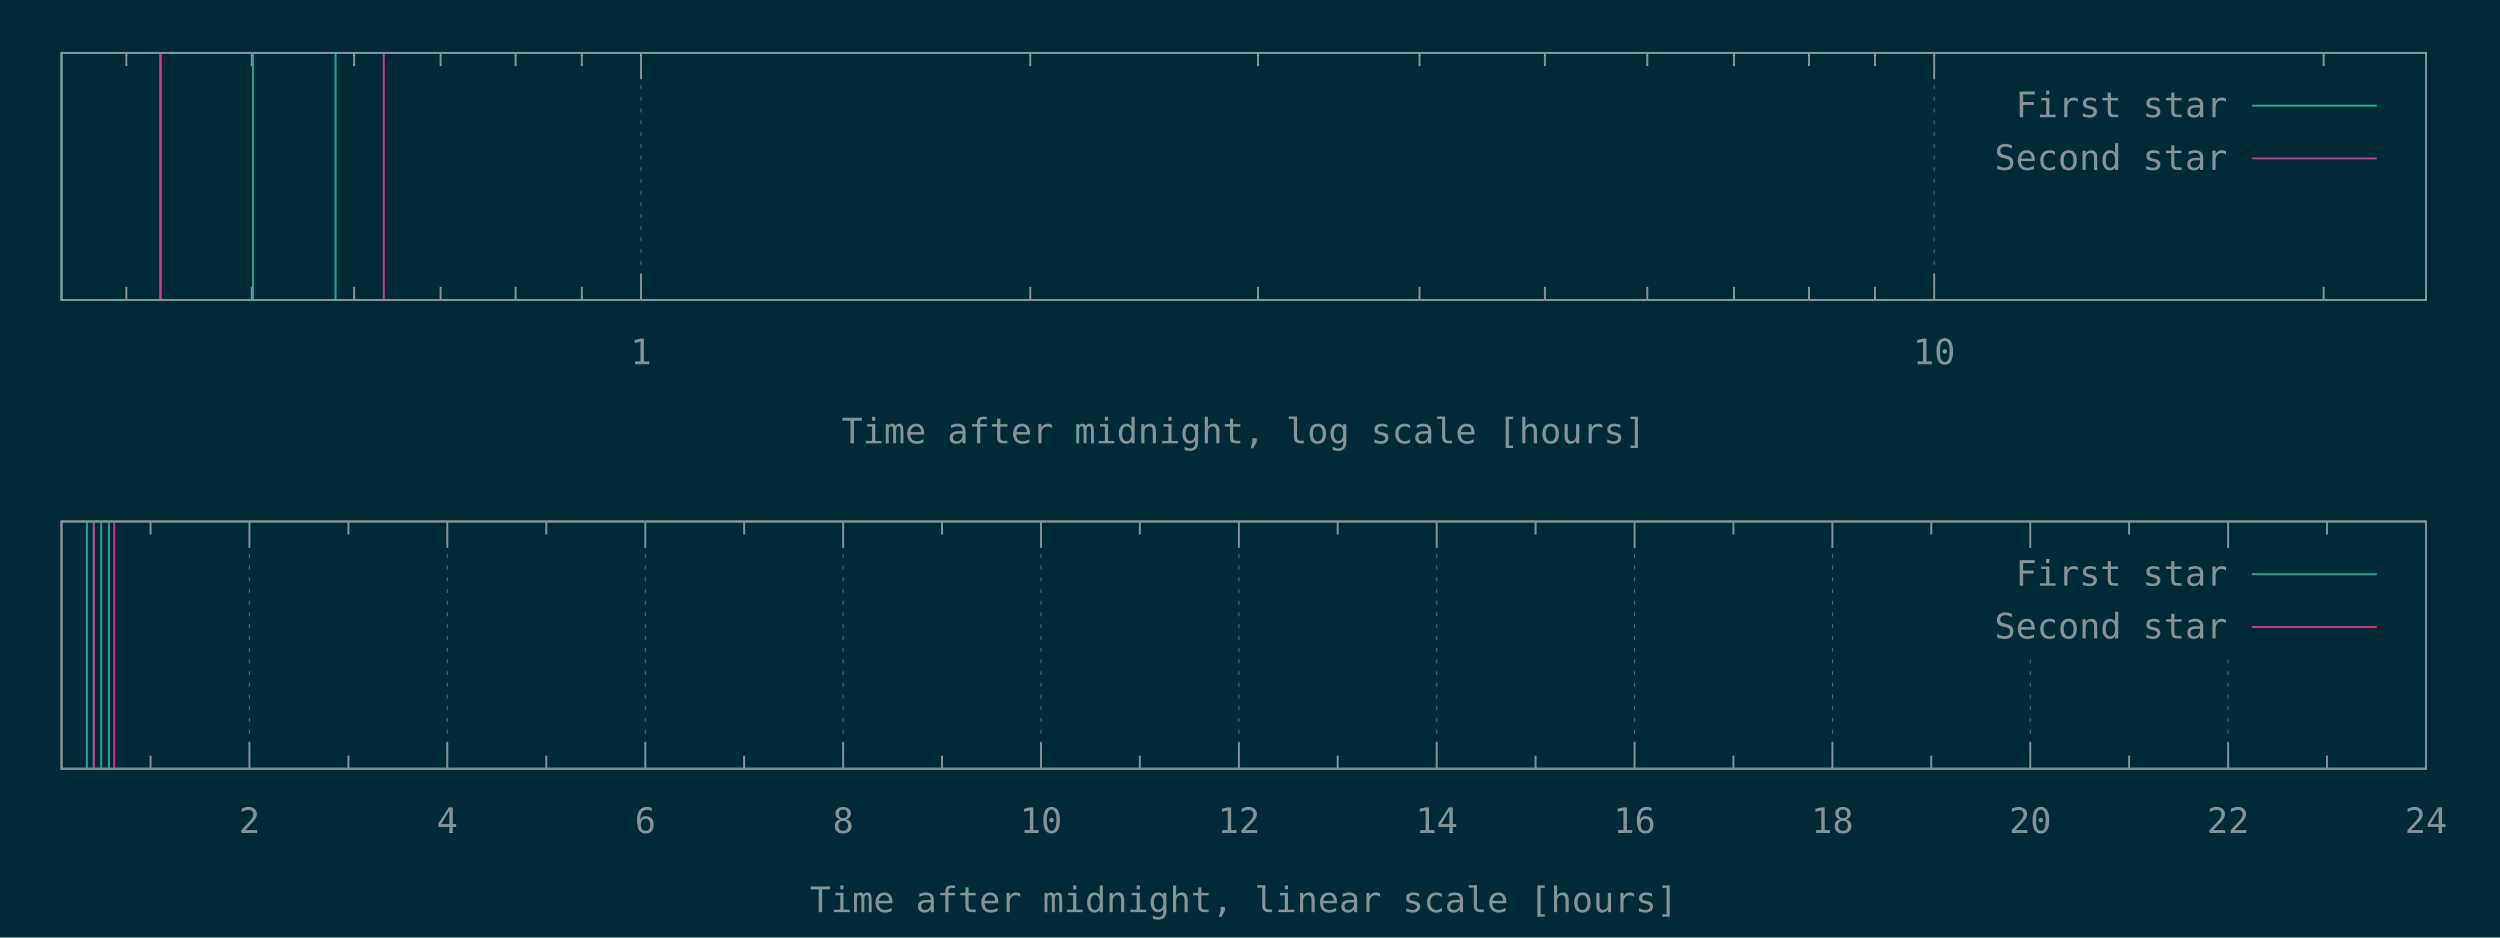
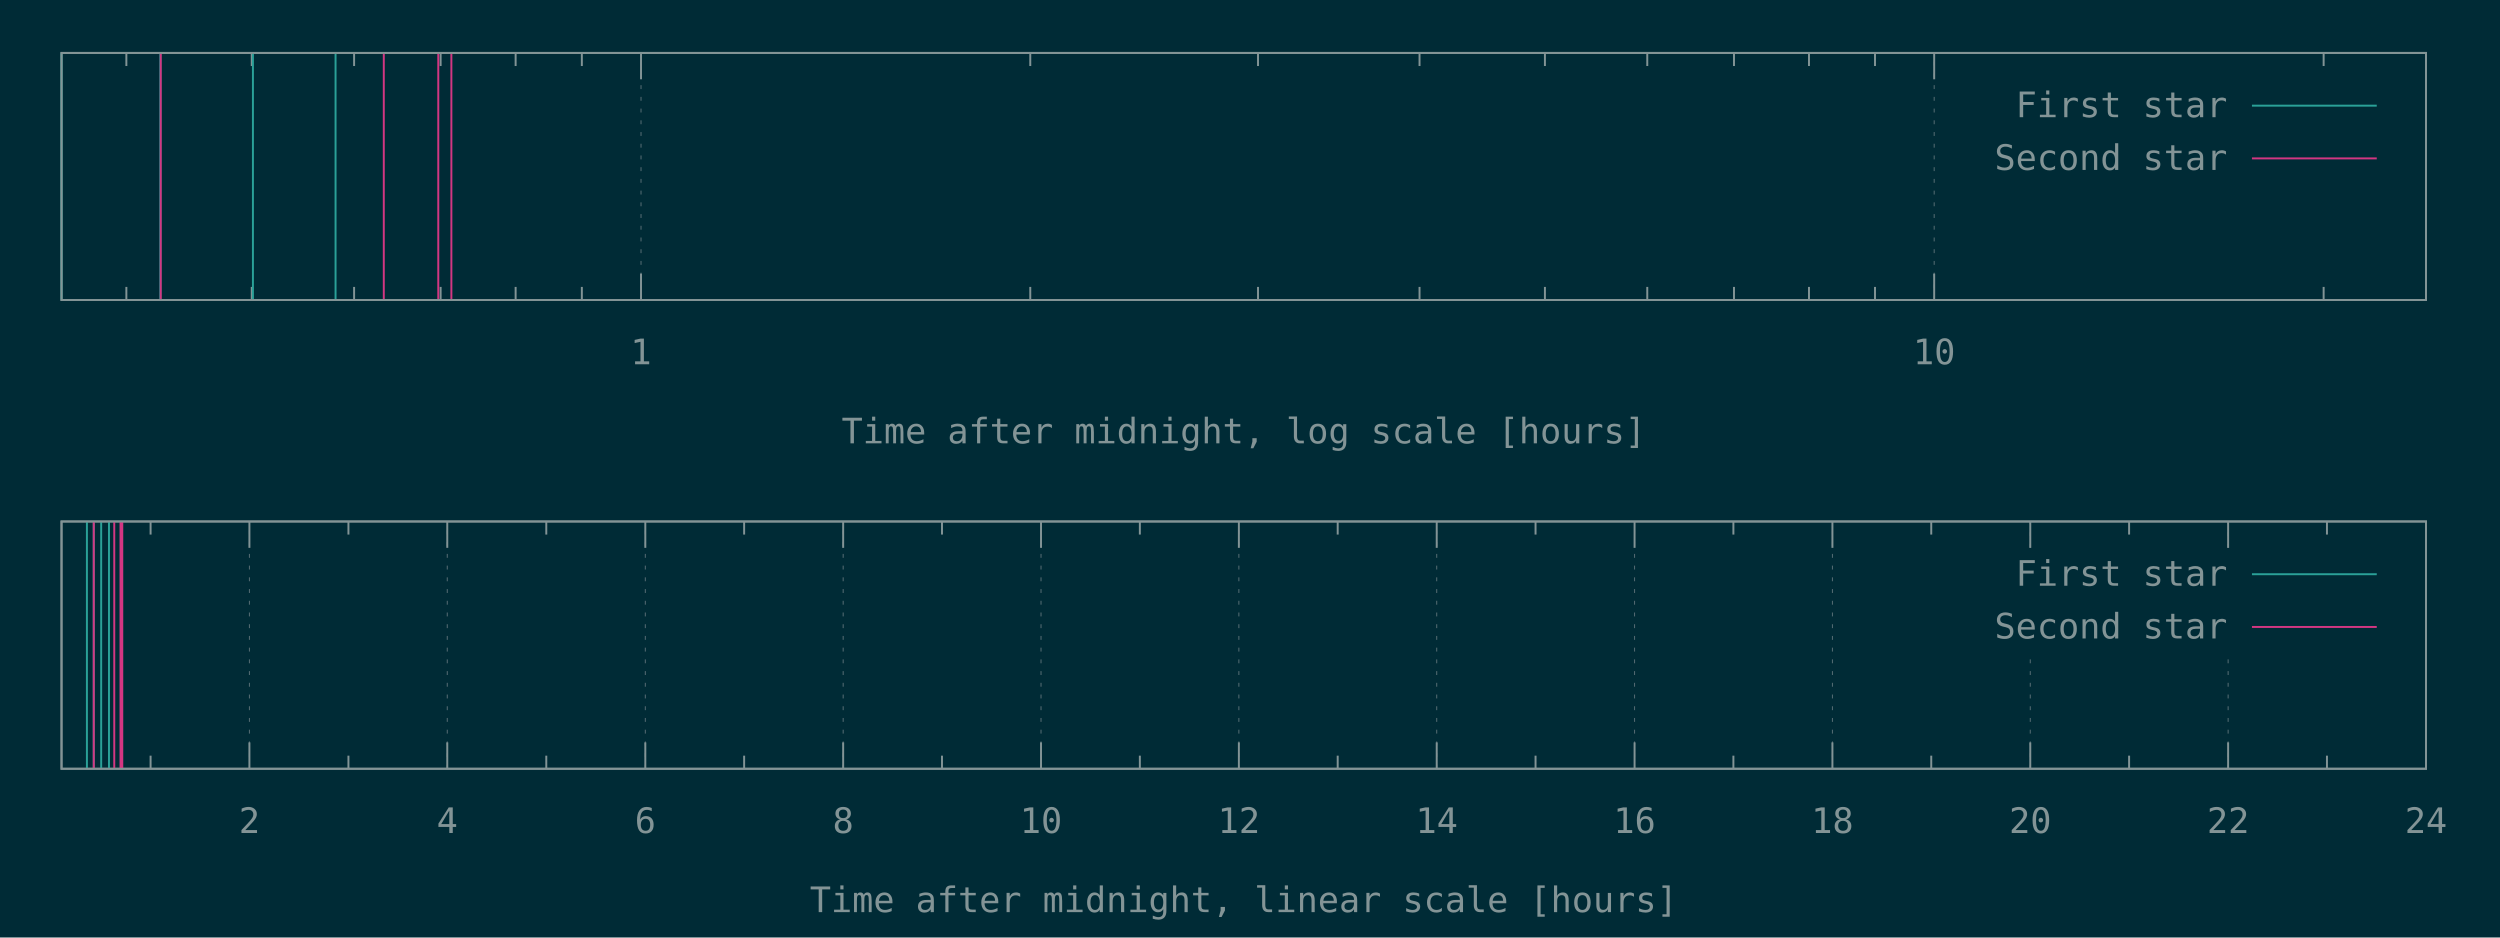
<svg xmlns="http://www.w3.org/2000/svg" xmlns:xlink="http://www.w3.org/1999/xlink" width="1280" height="480" viewBox="0 0 1280 480">
  <g id="gnuplot_canvas">
    <rect x="0" y="0" width="1280" height="480" fill="#002b36" />
    <defs>
      <circle id="gpDot" r="0.5" stroke-width="0.5" />
      <path id="gpPt0" stroke-width="0.148" stroke="currentColor" d="M-1,0 h2 M0,-1 v2" />
      <path id="gpPt1" stroke-width="0.148" stroke="currentColor" d="M-1,-1 L1,1 M1,-1 L-1,1" />
      <path id="gpPt2" stroke-width="0.148" stroke="currentColor" d="M-1,0 L1,0 M0,-1 L0,1 M-1,-1 L1,1 M-1,1 L1,-1" />
      <rect id="gpPt3" stroke-width="0.148" stroke="currentColor" x="-1" y="-1" width="2" height="2" />
      <rect id="gpPt4" stroke-width="0.148" stroke="currentColor" fill="currentColor" x="-1" y="-1" width="2" height="2" />
      <circle id="gpPt5" stroke-width="0.148" stroke="currentColor" cx="0" cy="0" r="1" />
      <use xlink:href="#gpPt5" id="gpPt6" fill="currentColor" stroke="none" />
      <path id="gpPt7" stroke-width="0.148" stroke="currentColor" d="M0,-1.33 L-1.33,0.67 L1.33,0.67 z" />
      <use xlink:href="#gpPt7" id="gpPt8" fill="currentColor" stroke="none" />
      <use xlink:href="#gpPt7" id="gpPt9" stroke="currentColor" transform="rotate(180)" />
      <use xlink:href="#gpPt9" id="gpPt10" fill="currentColor" stroke="none" />
      <use xlink:href="#gpPt3" id="gpPt11" stroke="currentColor" transform="rotate(45)" />
      <use xlink:href="#gpPt11" id="gpPt12" fill="currentColor" stroke="none" />
      <path id="gpPt13" stroke-width="0.148" stroke="currentColor" d="M0,1.330 L1.265,0.411 L0.782,-1.067 L-0.782,-1.076 L-1.265,0.411 z" />
      <use xlink:href="#gpPt13" id="gpPt14" fill="currentColor" stroke="none" />
      <filter id="textbox" filterUnits="objectBoundingBox" x="0" y="0" height="1" width="1">
        <feFlood flood-color="#002B36" flood-opacity="1" result="bgnd" />
        <feComposite in="SourceGraphic" in2="bgnd" operator="atop" />
      </filter>
      <filter id="greybox" filterUnits="objectBoundingBox" x="0" y="0" height="1" width="1">
        <feFlood flood-color="lightgrey" flood-opacity="1" result="grey" />
        <feComposite in="SourceGraphic" in2="grey" operator="atop" />
      </filter>
    </defs>
    <g fill="none" color="#002B36" stroke="currentColor" stroke-width="1.00" stroke-linecap="butt" stroke-linejoin="miter">
</g>
    <g fill="none" color="black" stroke="currentColor" stroke-width="1.00" stroke-linecap="butt" stroke-linejoin="miter">
      <path stroke="rgb(131, 148, 150)" d="M64.7,153.6 L64.7,146.9 M64.7,27.1 L64.7,33.8 M128.9,153.6 L128.9,146.9 M128.9,27.1 L128.9,33.8   M181.3,153.6 L181.3,146.9 M181.3,27.1 L181.3,33.8 M225.6,153.6 L225.6,146.9 M225.6,27.1 L225.6,33.8   M264.0,153.6 L264.0,146.9 M264.0,27.1 L264.0,33.8 M297.9,153.6 L297.9,146.9 M297.9,27.1 L297.9,33.8    " />
    </g>
    <g fill="none" color="black" stroke="rgb(131, 148, 150)" stroke-width="0.50" stroke-linecap="butt" stroke-linejoin="miter">
</g>
    <g fill="none" color="gray" stroke="currentColor" stroke-width="0.50" stroke-linecap="butt" stroke-linejoin="miter">
      <path stroke="rgb( 88, 110, 117)" stroke-dasharray="2,4" class="gridline" d="M328.2,153.6 L328.2,27.1  " />
    </g>
    <g fill="none" color="gray" stroke="rgb( 88, 110, 117)" stroke-width="1.00" stroke-linecap="butt" stroke-linejoin="miter">
</g>
    <g fill="none" color="black" stroke="currentColor" stroke-width="1.00" stroke-linecap="butt" stroke-linejoin="miter">
      <path stroke="rgb(131, 148, 150)" d="M328.2,153.6 L328.2,140.1 M328.2,27.1 L328.2,40.6  " />
      <g transform="translate(328.2,186.5)" stroke="none" fill="rgb(131,148,150)" font-family="Inconsolata" font-size="18.00" text-anchor="middle">
        <text>
          <tspan font-family="Inconsolata"> 1</tspan>
        </text>
      </g>
    </g>
    <g fill="none" color="black" stroke="currentColor" stroke-width="1.00" stroke-linecap="butt" stroke-linejoin="miter">
      <path stroke="rgb(131, 148, 150)" d="M527.5,153.6 L527.5,146.9 M527.5,27.1 L527.5,33.8 M644.1,153.6 L644.1,146.9 M644.1,27.1 L644.1,33.8   M726.8,153.6 L726.8,146.9 M726.8,27.1 L726.8,33.8 M791.0,153.6 L791.0,146.9 M791.0,27.1 L791.0,33.8   M843.4,153.6 L843.4,146.9 M843.4,27.1 L843.4,33.8 M887.8,153.6 L887.8,146.9 M887.8,27.1 L887.8,33.8   M926.2,153.6 L926.2,146.9 M926.2,27.1 L926.2,33.8 M960.0,153.6 L960.0,146.9 M960.0,27.1 L960.0,33.8    " />
    </g>
    <g fill="none" color="black" stroke="rgb(131, 148, 150)" stroke-width="0.50" stroke-linecap="butt" stroke-linejoin="miter">
</g>
    <g fill="none" color="gray" stroke="currentColor" stroke-width="0.50" stroke-linecap="butt" stroke-linejoin="miter">
      <path stroke="rgb( 88, 110, 117)" stroke-dasharray="2,4" class="gridline" d="M990.3,153.6 L990.3,27.1  " />
    </g>
    <g fill="none" color="gray" stroke="rgb( 88, 110, 117)" stroke-width="1.00" stroke-linecap="butt" stroke-linejoin="miter">
</g>
    <g fill="none" color="black" stroke="currentColor" stroke-width="1.00" stroke-linecap="butt" stroke-linejoin="miter">
      <path stroke="rgb(131, 148, 150)" d="M990.3,153.6 L990.3,140.1 M990.3,27.1 L990.3,40.6  " />
      <g transform="translate(990.3,186.5)" stroke="none" fill="rgb(131,148,150)" font-family="Inconsolata" font-size="18.00" text-anchor="middle">
        <text>
          <tspan font-family="Inconsolata"> 10</tspan>
        </text>
      </g>
    </g>
    <g fill="none" color="black" stroke="currentColor" stroke-width="1.00" stroke-linecap="butt" stroke-linejoin="miter">
      <path stroke="rgb(131, 148, 150)" d="M1189.7,153.6 L1189.7,146.9 M1189.7,27.1 L1189.7,33.8  " />
    </g>
    <g fill="none" color="black" stroke="currentColor" stroke-width="1.00" stroke-linecap="butt" stroke-linejoin="miter">
      <path stroke="rgb(131, 148, 150)" d="M31.5,27.1 L31.5,153.6 L1242.1,153.6 L1242.1,27.1 L31.5,27.1 Z  " />
    </g>
    <g fill="none" color="black" stroke="currentColor" stroke-width="1.00" stroke-linecap="butt" stroke-linejoin="miter">
      <g transform="translate(636.8,227.0)" stroke="none" fill="rgb(131,148,150)" font-family="Inconsolata" font-size="18.00" text-anchor="middle">
        <text>
          <tspan font-family="Inconsolata">Time after midnight, log scale [hours]</tspan>
        </text>
      </g>
    </g>
    <g fill="none" color="black" stroke="currentColor" stroke-width="1.00" stroke-linecap="butt" stroke-linejoin="miter">
</g>
    <g id="gnuplot_plot_1a">
      <g fill="none" color="black" stroke="currentColor" stroke-width="1.00" stroke-linecap="butt" stroke-linejoin="miter">
        <path stroke="rgb( 42, 161, 152)" d="M31.5,153.6 L31.5,27.1 M82.1,153.6 L82.1,27.1 M129.5,153.6 L129.5,27.1 M171.8,153.6 L171.8,27.1    " />
      </g>
    </g>
    <g id="gnuplot_plot_2a">
      <g fill="none" color="black" stroke="currentColor" stroke-width="1.00" stroke-linecap="butt" stroke-linejoin="miter">
-         <path stroke="rgb(211,  54, 130)" d="M82.3,153.6 L82.3,27.1 M196.5,153.6 L196.5,27.1  " />
+         <path stroke="rgb(211,  54, 130)" d="M82.3,153.6 L82.3,27.1 M196.5,153.6 L196.5,27.1 M224.4,153.6 L224.4,27.1 M231.1,153.6 L231.1,27.1    " />
      </g>
    </g>
    <g stroke="none" shape-rendering="crispEdges">
      <polygon fill="#002B36" points="1001.8,94.6 1229.5,94.6 1229.5,40.6 1001.8,40.6 " />
    </g>
    <g id="gnuplot_plot_1a">
      <g fill="none" color="black" stroke="currentColor" stroke-width="1.00" stroke-linecap="butt" stroke-linejoin="miter">
        <g transform="translate(1140.4,60.0)" stroke="none" fill="rgb(131,148,150)" font-family="Inconsolata" font-size="18.00" text-anchor="end">
          <text>
            <tspan font-family="Inconsolata">First star</tspan>
          </text>
        </g>
      </g>
      <g fill="none" color="black" stroke="currentColor" stroke-width="1.00" stroke-linecap="butt" stroke-linejoin="miter">
        <path stroke="rgb( 42, 161, 152)" d="M1153.0,54.1 L1216.9,54.1  " />
      </g>
    </g>
    <g id="gnuplot_plot_2a">
      <g fill="none" color="black" stroke="currentColor" stroke-width="1.00" stroke-linecap="butt" stroke-linejoin="miter">
        <g transform="translate(1140.4,87.0)" stroke="none" fill="rgb(131,148,150)" font-family="Inconsolata" font-size="18.00" text-anchor="end">
          <text>
            <tspan font-family="Inconsolata">Second star</tspan>
          </text>
        </g>
      </g>
      <g fill="none" color="black" stroke="currentColor" stroke-width="1.00" stroke-linecap="butt" stroke-linejoin="miter">
        <path stroke="rgb(211,  54, 130)" d="M1153.0,81.1 L1216.9,81.1  " />
      </g>
    </g>
    <g fill="none" color="#002B36" stroke="rgb(211,  54, 130)" stroke-width="2.00" stroke-linecap="butt" stroke-linejoin="miter">
</g>
    <g fill="none" color="black" stroke="currentColor" stroke-width="2.00" stroke-linecap="butt" stroke-linejoin="miter">
</g>
    <g fill="none" color="black" stroke="black" stroke-width="1.00" stroke-linecap="butt" stroke-linejoin="miter">
</g>
    <g fill="none" color="black" stroke="currentColor" stroke-width="1.00" stroke-linecap="butt" stroke-linejoin="miter">
      <path stroke="rgb(131, 148, 150)" d="M31.5,27.1 L31.5,153.6 L1242.1,153.6 L1242.1,27.1 L31.5,27.1 Z  " />
    </g>
    <g fill="none" color="black" stroke="currentColor" stroke-width="1.00" stroke-linecap="butt" stroke-linejoin="miter">
</g>
    <g fill="none" color="black" stroke="currentColor" stroke-width="1.00" stroke-linecap="butt" stroke-linejoin="miter">
      <path stroke="rgb(131, 148, 150)" d="M77.1,393.6 L77.1,386.9 M77.1,267.0 L77.1,273.7  " />
    </g>
    <g fill="none" color="black" stroke="rgb(131, 148, 150)" stroke-width="0.50" stroke-linecap="butt" stroke-linejoin="miter">
</g>
    <g fill="none" color="gray" stroke="currentColor" stroke-width="0.50" stroke-linecap="butt" stroke-linejoin="miter">
      <path stroke="rgb( 88, 110, 117)" stroke-dasharray="2,4" class="gridline" d="M127.7,393.6 L127.7,267.0  " />
    </g>
    <g fill="none" color="gray" stroke="rgb( 88, 110, 117)" stroke-width="1.00" stroke-linecap="butt" stroke-linejoin="miter">
</g>
    <g fill="none" color="black" stroke="currentColor" stroke-width="1.00" stroke-linecap="butt" stroke-linejoin="miter">
      <path stroke="rgb(131, 148, 150)" d="M127.7,393.6 L127.7,380.1 M127.7,267.0 L127.7,280.5  " />
      <g transform="translate(127.7,426.5)" stroke="none" fill="rgb(131,148,150)" font-family="Inconsolata" font-size="18.00" text-anchor="middle">
        <text>
          <tspan font-family="Inconsolata"> 2</tspan>
        </text>
      </g>
    </g>
    <g fill="none" color="black" stroke="currentColor" stroke-width="1.00" stroke-linecap="butt" stroke-linejoin="miter">
      <path stroke="rgb(131, 148, 150)" d="M178.4,393.6 L178.4,386.9 M178.4,267.0 L178.4,273.7  " />
    </g>
    <g fill="none" color="black" stroke="rgb(131, 148, 150)" stroke-width="0.50" stroke-linecap="butt" stroke-linejoin="miter">
</g>
    <g fill="none" color="gray" stroke="currentColor" stroke-width="0.50" stroke-linecap="butt" stroke-linejoin="miter">
      <path stroke="rgb( 88, 110, 117)" stroke-dasharray="2,4" class="gridline" d="M229.0,393.6 L229.0,267.0  " />
    </g>
    <g fill="none" color="gray" stroke="rgb( 88, 110, 117)" stroke-width="1.00" stroke-linecap="butt" stroke-linejoin="miter">
</g>
    <g fill="none" color="black" stroke="currentColor" stroke-width="1.00" stroke-linecap="butt" stroke-linejoin="miter">
      <path stroke="rgb(131, 148, 150)" d="M229.0,393.6 L229.0,380.1 M229.0,267.0 L229.0,280.5  " />
      <g transform="translate(229.0,426.5)" stroke="none" fill="rgb(131,148,150)" font-family="Inconsolata" font-size="18.00" text-anchor="middle">
        <text>
          <tspan font-family="Inconsolata"> 4</tspan>
        </text>
      </g>
    </g>
    <g fill="none" color="black" stroke="currentColor" stroke-width="1.00" stroke-linecap="butt" stroke-linejoin="miter">
      <path stroke="rgb(131, 148, 150)" d="M279.7,393.6 L279.7,386.9 M279.7,267.0 L279.7,273.7  " />
    </g>
    <g fill="none" color="black" stroke="rgb(131, 148, 150)" stroke-width="0.50" stroke-linecap="butt" stroke-linejoin="miter">
</g>
    <g fill="none" color="gray" stroke="currentColor" stroke-width="0.50" stroke-linecap="butt" stroke-linejoin="miter">
      <path stroke="rgb( 88, 110, 117)" stroke-dasharray="2,4" class="gridline" d="M330.4,393.6 L330.4,267.0  " />
    </g>
    <g fill="none" color="gray" stroke="rgb( 88, 110, 117)" stroke-width="1.00" stroke-linecap="butt" stroke-linejoin="miter">
</g>
    <g fill="none" color="black" stroke="currentColor" stroke-width="1.00" stroke-linecap="butt" stroke-linejoin="miter">
      <path stroke="rgb(131, 148, 150)" d="M330.4,393.6 L330.4,380.1 M330.4,267.0 L330.4,280.5  " />
      <g transform="translate(330.4,426.5)" stroke="none" fill="rgb(131,148,150)" font-family="Inconsolata" font-size="18.00" text-anchor="middle">
        <text>
          <tspan font-family="Inconsolata"> 6</tspan>
        </text>
      </g>
    </g>
    <g fill="none" color="black" stroke="currentColor" stroke-width="1.00" stroke-linecap="butt" stroke-linejoin="miter">
      <path stroke="rgb(131, 148, 150)" d="M381.0,393.6 L381.0,386.9 M381.0,267.0 L381.0,273.7  " />
    </g>
    <g fill="none" color="black" stroke="rgb(131, 148, 150)" stroke-width="0.50" stroke-linecap="butt" stroke-linejoin="miter">
</g>
    <g fill="none" color="gray" stroke="currentColor" stroke-width="0.50" stroke-linecap="butt" stroke-linejoin="miter">
      <path stroke="rgb( 88, 110, 117)" stroke-dasharray="2,4" class="gridline" d="M431.7,393.6 L431.7,267.0  " />
    </g>
    <g fill="none" color="gray" stroke="rgb( 88, 110, 117)" stroke-width="1.00" stroke-linecap="butt" stroke-linejoin="miter">
</g>
    <g fill="none" color="black" stroke="currentColor" stroke-width="1.00" stroke-linecap="butt" stroke-linejoin="miter">
      <path stroke="rgb(131, 148, 150)" d="M431.7,393.6 L431.7,380.1 M431.7,267.0 L431.7,280.5  " />
      <g transform="translate(431.7,426.5)" stroke="none" fill="rgb(131,148,150)" font-family="Inconsolata" font-size="18.00" text-anchor="middle">
        <text>
          <tspan font-family="Inconsolata"> 8</tspan>
        </text>
      </g>
    </g>
    <g fill="none" color="black" stroke="currentColor" stroke-width="1.00" stroke-linecap="butt" stroke-linejoin="miter">
      <path stroke="rgb(131, 148, 150)" d="M482.3,393.6 L482.3,386.9 M482.3,267.0 L482.3,273.7  " />
    </g>
    <g fill="none" color="black" stroke="rgb(131, 148, 150)" stroke-width="0.50" stroke-linecap="butt" stroke-linejoin="miter">
</g>
    <g fill="none" color="gray" stroke="currentColor" stroke-width="0.50" stroke-linecap="butt" stroke-linejoin="miter">
      <path stroke="rgb( 88, 110, 117)" stroke-dasharray="2,4" class="gridline" d="M533.0,393.6 L533.0,267.0  " />
    </g>
    <g fill="none" color="gray" stroke="rgb( 88, 110, 117)" stroke-width="1.00" stroke-linecap="butt" stroke-linejoin="miter">
</g>
    <g fill="none" color="black" stroke="currentColor" stroke-width="1.00" stroke-linecap="butt" stroke-linejoin="miter">
      <path stroke="rgb(131, 148, 150)" d="M533.0,393.6 L533.0,380.1 M533.0,267.0 L533.0,280.5  " />
      <g transform="translate(533.0,426.5)" stroke="none" fill="rgb(131,148,150)" font-family="Inconsolata" font-size="18.00" text-anchor="middle">
        <text>
          <tspan font-family="Inconsolata"> 10</tspan>
        </text>
      </g>
    </g>
    <g fill="none" color="black" stroke="currentColor" stroke-width="1.00" stroke-linecap="butt" stroke-linejoin="miter">
      <path stroke="rgb(131, 148, 150)" d="M583.6,393.6 L583.6,386.9 M583.6,267.0 L583.6,273.7  " />
    </g>
    <g fill="none" color="black" stroke="rgb(131, 148, 150)" stroke-width="0.50" stroke-linecap="butt" stroke-linejoin="miter">
</g>
    <g fill="none" color="gray" stroke="currentColor" stroke-width="0.50" stroke-linecap="butt" stroke-linejoin="miter">
      <path stroke="rgb( 88, 110, 117)" stroke-dasharray="2,4" class="gridline" d="M634.3,393.6 L634.3,267.0  " />
    </g>
    <g fill="none" color="gray" stroke="rgb( 88, 110, 117)" stroke-width="1.00" stroke-linecap="butt" stroke-linejoin="miter">
</g>
    <g fill="none" color="black" stroke="currentColor" stroke-width="1.00" stroke-linecap="butt" stroke-linejoin="miter">
      <path stroke="rgb(131, 148, 150)" d="M634.3,393.6 L634.3,380.1 M634.3,267.0 L634.3,280.5  " />
      <g transform="translate(634.3,426.5)" stroke="none" fill="rgb(131,148,150)" font-family="Inconsolata" font-size="18.00" text-anchor="middle">
        <text>
          <tspan font-family="Inconsolata"> 12</tspan>
        </text>
      </g>
    </g>
    <g fill="none" color="black" stroke="currentColor" stroke-width="1.00" stroke-linecap="butt" stroke-linejoin="miter">
      <path stroke="rgb(131, 148, 150)" d="M684.9,393.6 L684.9,386.9 M684.9,267.0 L684.9,273.7  " />
    </g>
    <g fill="none" color="black" stroke="rgb(131, 148, 150)" stroke-width="0.50" stroke-linecap="butt" stroke-linejoin="miter">
</g>
    <g fill="none" color="gray" stroke="currentColor" stroke-width="0.50" stroke-linecap="butt" stroke-linejoin="miter">
      <path stroke="rgb( 88, 110, 117)" stroke-dasharray="2,4" class="gridline" d="M735.6,393.6 L735.6,267.0  " />
    </g>
    <g fill="none" color="gray" stroke="rgb( 88, 110, 117)" stroke-width="1.00" stroke-linecap="butt" stroke-linejoin="miter">
</g>
    <g fill="none" color="black" stroke="currentColor" stroke-width="1.00" stroke-linecap="butt" stroke-linejoin="miter">
      <path stroke="rgb(131, 148, 150)" d="M735.6,393.6 L735.6,380.1 M735.6,267.0 L735.6,280.5  " />
      <g transform="translate(735.6,426.5)" stroke="none" fill="rgb(131,148,150)" font-family="Inconsolata" font-size="18.00" text-anchor="middle">
        <text>
          <tspan font-family="Inconsolata"> 14</tspan>
        </text>
      </g>
    </g>
    <g fill="none" color="black" stroke="currentColor" stroke-width="1.00" stroke-linecap="butt" stroke-linejoin="miter">
      <path stroke="rgb(131, 148, 150)" d="M786.2,393.6 L786.2,386.9 M786.2,267.0 L786.2,273.7  " />
    </g>
    <g fill="none" color="black" stroke="rgb(131, 148, 150)" stroke-width="0.50" stroke-linecap="butt" stroke-linejoin="miter">
</g>
    <g fill="none" color="gray" stroke="currentColor" stroke-width="0.50" stroke-linecap="butt" stroke-linejoin="miter">
      <path stroke="rgb( 88, 110, 117)" stroke-dasharray="2,4" class="gridline" d="M836.9,393.6 L836.9,267.0  " />
    </g>
    <g fill="none" color="gray" stroke="rgb( 88, 110, 117)" stroke-width="1.00" stroke-linecap="butt" stroke-linejoin="miter">
</g>
    <g fill="none" color="black" stroke="currentColor" stroke-width="1.00" stroke-linecap="butt" stroke-linejoin="miter">
      <path stroke="rgb(131, 148, 150)" d="M836.9,393.6 L836.9,380.1 M836.9,267.0 L836.9,280.5  " />
      <g transform="translate(836.9,426.5)" stroke="none" fill="rgb(131,148,150)" font-family="Inconsolata" font-size="18.00" text-anchor="middle">
        <text>
          <tspan font-family="Inconsolata"> 16</tspan>
        </text>
      </g>
    </g>
    <g fill="none" color="black" stroke="currentColor" stroke-width="1.00" stroke-linecap="butt" stroke-linejoin="miter">
      <path stroke="rgb(131, 148, 150)" d="M887.5,393.6 L887.5,386.9 M887.5,267.0 L887.5,273.7  " />
    </g>
    <g fill="none" color="black" stroke="rgb(131, 148, 150)" stroke-width="0.50" stroke-linecap="butt" stroke-linejoin="miter">
</g>
    <g fill="none" color="gray" stroke="currentColor" stroke-width="0.50" stroke-linecap="butt" stroke-linejoin="miter">
      <path stroke="rgb( 88, 110, 117)" stroke-dasharray="2,4" class="gridline" d="M938.2,393.6 L938.2,267.0  " />
    </g>
    <g fill="none" color="gray" stroke="rgb( 88, 110, 117)" stroke-width="1.00" stroke-linecap="butt" stroke-linejoin="miter">
</g>
    <g fill="none" color="black" stroke="currentColor" stroke-width="1.00" stroke-linecap="butt" stroke-linejoin="miter">
      <path stroke="rgb(131, 148, 150)" d="M938.2,393.6 L938.2,380.1 M938.2,267.0 L938.2,280.5  " />
      <g transform="translate(938.2,426.5)" stroke="none" fill="rgb(131,148,150)" font-family="Inconsolata" font-size="18.00" text-anchor="middle">
        <text>
          <tspan font-family="Inconsolata"> 18</tspan>
        </text>
      </g>
    </g>
    <g fill="none" color="black" stroke="currentColor" stroke-width="1.00" stroke-linecap="butt" stroke-linejoin="miter">
      <path stroke="rgb(131, 148, 150)" d="M988.8,393.6 L988.8,386.9 M988.8,267.0 L988.8,273.7  " />
    </g>
    <g fill="none" color="black" stroke="rgb(131, 148, 150)" stroke-width="0.50" stroke-linecap="butt" stroke-linejoin="miter">
</g>
    <g fill="none" color="gray" stroke="currentColor" stroke-width="0.50" stroke-linecap="butt" stroke-linejoin="miter">
      <path stroke="rgb( 88, 110, 117)" stroke-dasharray="2,4" class="gridline" d="M1039.5,393.6 L1039.5,334.5 M1039.5,280.5 L1039.5,267.0  " />
    </g>
    <g fill="none" color="gray" stroke="rgb( 88, 110, 117)" stroke-width="1.00" stroke-linecap="butt" stroke-linejoin="miter">
</g>
    <g fill="none" color="black" stroke="currentColor" stroke-width="1.00" stroke-linecap="butt" stroke-linejoin="miter">
      <path stroke="rgb(131, 148, 150)" d="M1039.5,393.6 L1039.5,380.1 M1039.5,267.0 L1039.5,280.5  " />
      <g transform="translate(1039.5,426.5)" stroke="none" fill="rgb(131,148,150)" font-family="Inconsolata" font-size="18.00" text-anchor="middle">
        <text>
          <tspan font-family="Inconsolata"> 20</tspan>
        </text>
      </g>
    </g>
    <g fill="none" color="black" stroke="currentColor" stroke-width="1.00" stroke-linecap="butt" stroke-linejoin="miter">
      <path stroke="rgb(131, 148, 150)" d="M1090.1,393.6 L1090.1,386.9 M1090.1,267.0 L1090.1,273.7  " />
    </g>
    <g fill="none" color="black" stroke="rgb(131, 148, 150)" stroke-width="0.50" stroke-linecap="butt" stroke-linejoin="miter">
</g>
    <g fill="none" color="gray" stroke="currentColor" stroke-width="0.50" stroke-linecap="butt" stroke-linejoin="miter">
      <path stroke="rgb( 88, 110, 117)" stroke-dasharray="2,4" class="gridline" d="M1140.8,393.6 L1140.8,334.5 M1140.8,280.5 L1140.8,267.0  " />
    </g>
    <g fill="none" color="gray" stroke="rgb( 88, 110, 117)" stroke-width="1.00" stroke-linecap="butt" stroke-linejoin="miter">
</g>
    <g fill="none" color="black" stroke="currentColor" stroke-width="1.00" stroke-linecap="butt" stroke-linejoin="miter">
      <path stroke="rgb(131, 148, 150)" d="M1140.8,393.6 L1140.8,380.1 M1140.8,267.0 L1140.8,280.5  " />
      <g transform="translate(1140.8,426.5)" stroke="none" fill="rgb(131,148,150)" font-family="Inconsolata" font-size="18.00" text-anchor="middle">
        <text>
          <tspan font-family="Inconsolata"> 22</tspan>
        </text>
      </g>
    </g>
    <g fill="none" color="black" stroke="currentColor" stroke-width="1.00" stroke-linecap="butt" stroke-linejoin="miter">
      <path stroke="rgb(131, 148, 150)" d="M1191.4,393.6 L1191.4,386.9 M1191.4,267.0 L1191.4,273.7  " />
    </g>
    <g fill="none" color="black" stroke="rgb(131, 148, 150)" stroke-width="0.50" stroke-linecap="butt" stroke-linejoin="miter">
</g>
    <g fill="none" color="gray" stroke="currentColor" stroke-width="0.50" stroke-linecap="butt" stroke-linejoin="miter">
      <path stroke="rgb( 88, 110, 117)" stroke-dasharray="2,4" class="gridline" d="M1242.1,393.6 L1242.1,267.0  " />
    </g>
    <g fill="none" color="gray" stroke="rgb( 88, 110, 117)" stroke-width="1.00" stroke-linecap="butt" stroke-linejoin="miter">
</g>
    <g fill="none" color="black" stroke="currentColor" stroke-width="1.00" stroke-linecap="butt" stroke-linejoin="miter">
      <path stroke="rgb(131, 148, 150)" d="M1242.1,393.6 L1242.1,380.1 M1242.1,267.0 L1242.1,280.5  " />
      <g transform="translate(1242.1,426.5)" stroke="none" fill="rgb(131,148,150)" font-family="Inconsolata" font-size="18.00" text-anchor="middle">
        <text>
          <tspan font-family="Inconsolata"> 24</tspan>
        </text>
      </g>
    </g>
    <g fill="none" color="black" stroke="currentColor" stroke-width="1.00" stroke-linecap="butt" stroke-linejoin="miter">
</g>
    <g fill="none" color="black" stroke="currentColor" stroke-width="1.00" stroke-linecap="butt" stroke-linejoin="miter">
      <path stroke="rgb(131, 148, 150)" d="M31.5,267.0 L31.5,393.6 L1242.1,393.6 L1242.1,267.0 L31.5,267.0 Z  " />
    </g>
    <g fill="none" color="black" stroke="currentColor" stroke-width="1.00" stroke-linecap="butt" stroke-linejoin="miter">
      <g transform="translate(636.8,467.0)" stroke="none" fill="rgb(131,148,150)" font-family="Inconsolata" font-size="18.00" text-anchor="middle">
        <text>
          <tspan font-family="Inconsolata">Time after midnight, linear scale [hours]</tspan>
        </text>
      </g>
    </g>
    <g fill="none" color="black" stroke="currentColor" stroke-width="1.00" stroke-linecap="butt" stroke-linejoin="miter">
</g>
    <g id="gnuplot_plot_1b">
      <g fill="none" color="black" stroke="currentColor" stroke-width="1.00" stroke-linecap="butt" stroke-linejoin="miter">
        <path stroke="rgb( 42, 161, 152)" d="M44.5,393.6 L44.5,267.0 M48.0,393.6 L48.0,267.0 M51.8,393.6 L51.8,267.0 M55.8,393.6 L55.8,267.0    " />
      </g>
    </g>
    <g id="gnuplot_plot_2b">
      <g fill="none" color="black" stroke="currentColor" stroke-width="1.00" stroke-linecap="butt" stroke-linejoin="miter">
-         <path stroke="rgb(211,  54, 130)" d="M48.0,393.6 L48.0,267.0 M58.5,393.6 L58.5,267.0  " />
+         <path stroke="rgb(211,  54, 130)" d="M48.0,393.6 L48.0,267.0 M58.5,393.6 L58.5,267.0 M61.7,393.6 L61.7,267.0 M62.6,393.6 L62.6,267.0    " />
      </g>
    </g>
    <g stroke="none" shape-rendering="crispEdges">
      <polygon fill="#002B36" points="1001.8,334.5 1229.5,334.5 1229.5,280.5 1001.8,280.5 " />
    </g>
    <g id="gnuplot_plot_1b">
      <g fill="none" color="black" stroke="currentColor" stroke-width="1.00" stroke-linecap="butt" stroke-linejoin="miter">
        <g transform="translate(1140.4,299.9)" stroke="none" fill="rgb(131,148,150)" font-family="Inconsolata" font-size="18.00" text-anchor="end">
          <text>
            <tspan font-family="Inconsolata">First star</tspan>
          </text>
        </g>
      </g>
      <g fill="none" color="black" stroke="currentColor" stroke-width="1.00" stroke-linecap="butt" stroke-linejoin="miter">
        <path stroke="rgb( 42, 161, 152)" d="M1153.0,294.0 L1216.9,294.0  " />
      </g>
    </g>
    <g id="gnuplot_plot_2b">
      <g fill="none" color="black" stroke="currentColor" stroke-width="1.00" stroke-linecap="butt" stroke-linejoin="miter">
        <g transform="translate(1140.4,326.9)" stroke="none" fill="rgb(131,148,150)" font-family="Inconsolata" font-size="18.00" text-anchor="end">
          <text>
            <tspan font-family="Inconsolata">Second star</tspan>
          </text>
        </g>
      </g>
      <g fill="none" color="black" stroke="currentColor" stroke-width="1.00" stroke-linecap="butt" stroke-linejoin="miter">
        <path stroke="rgb(211,  54, 130)" d="M1153.0,321.0 L1216.9,321.0  " />
      </g>
    </g>
    <g fill="none" color="#002B36" stroke="rgb(211,  54, 130)" stroke-width="2.00" stroke-linecap="butt" stroke-linejoin="miter">
</g>
    <g fill="none" color="black" stroke="currentColor" stroke-width="2.00" stroke-linecap="butt" stroke-linejoin="miter">
</g>
    <g fill="none" color="black" stroke="black" stroke-width="1.00" stroke-linecap="butt" stroke-linejoin="miter">
</g>
    <g fill="none" color="black" stroke="currentColor" stroke-width="1.00" stroke-linecap="butt" stroke-linejoin="miter">
      <path stroke="rgb(131, 148, 150)" d="M31.5,267.0 L31.5,393.6 L1242.1,393.6 L1242.1,267.0 L31.5,267.0 Z  " />
    </g>
    <g fill="none" color="black" stroke="currentColor" stroke-width="1.00" stroke-linecap="butt" stroke-linejoin="miter">
</g>
  </g>
</svg>
